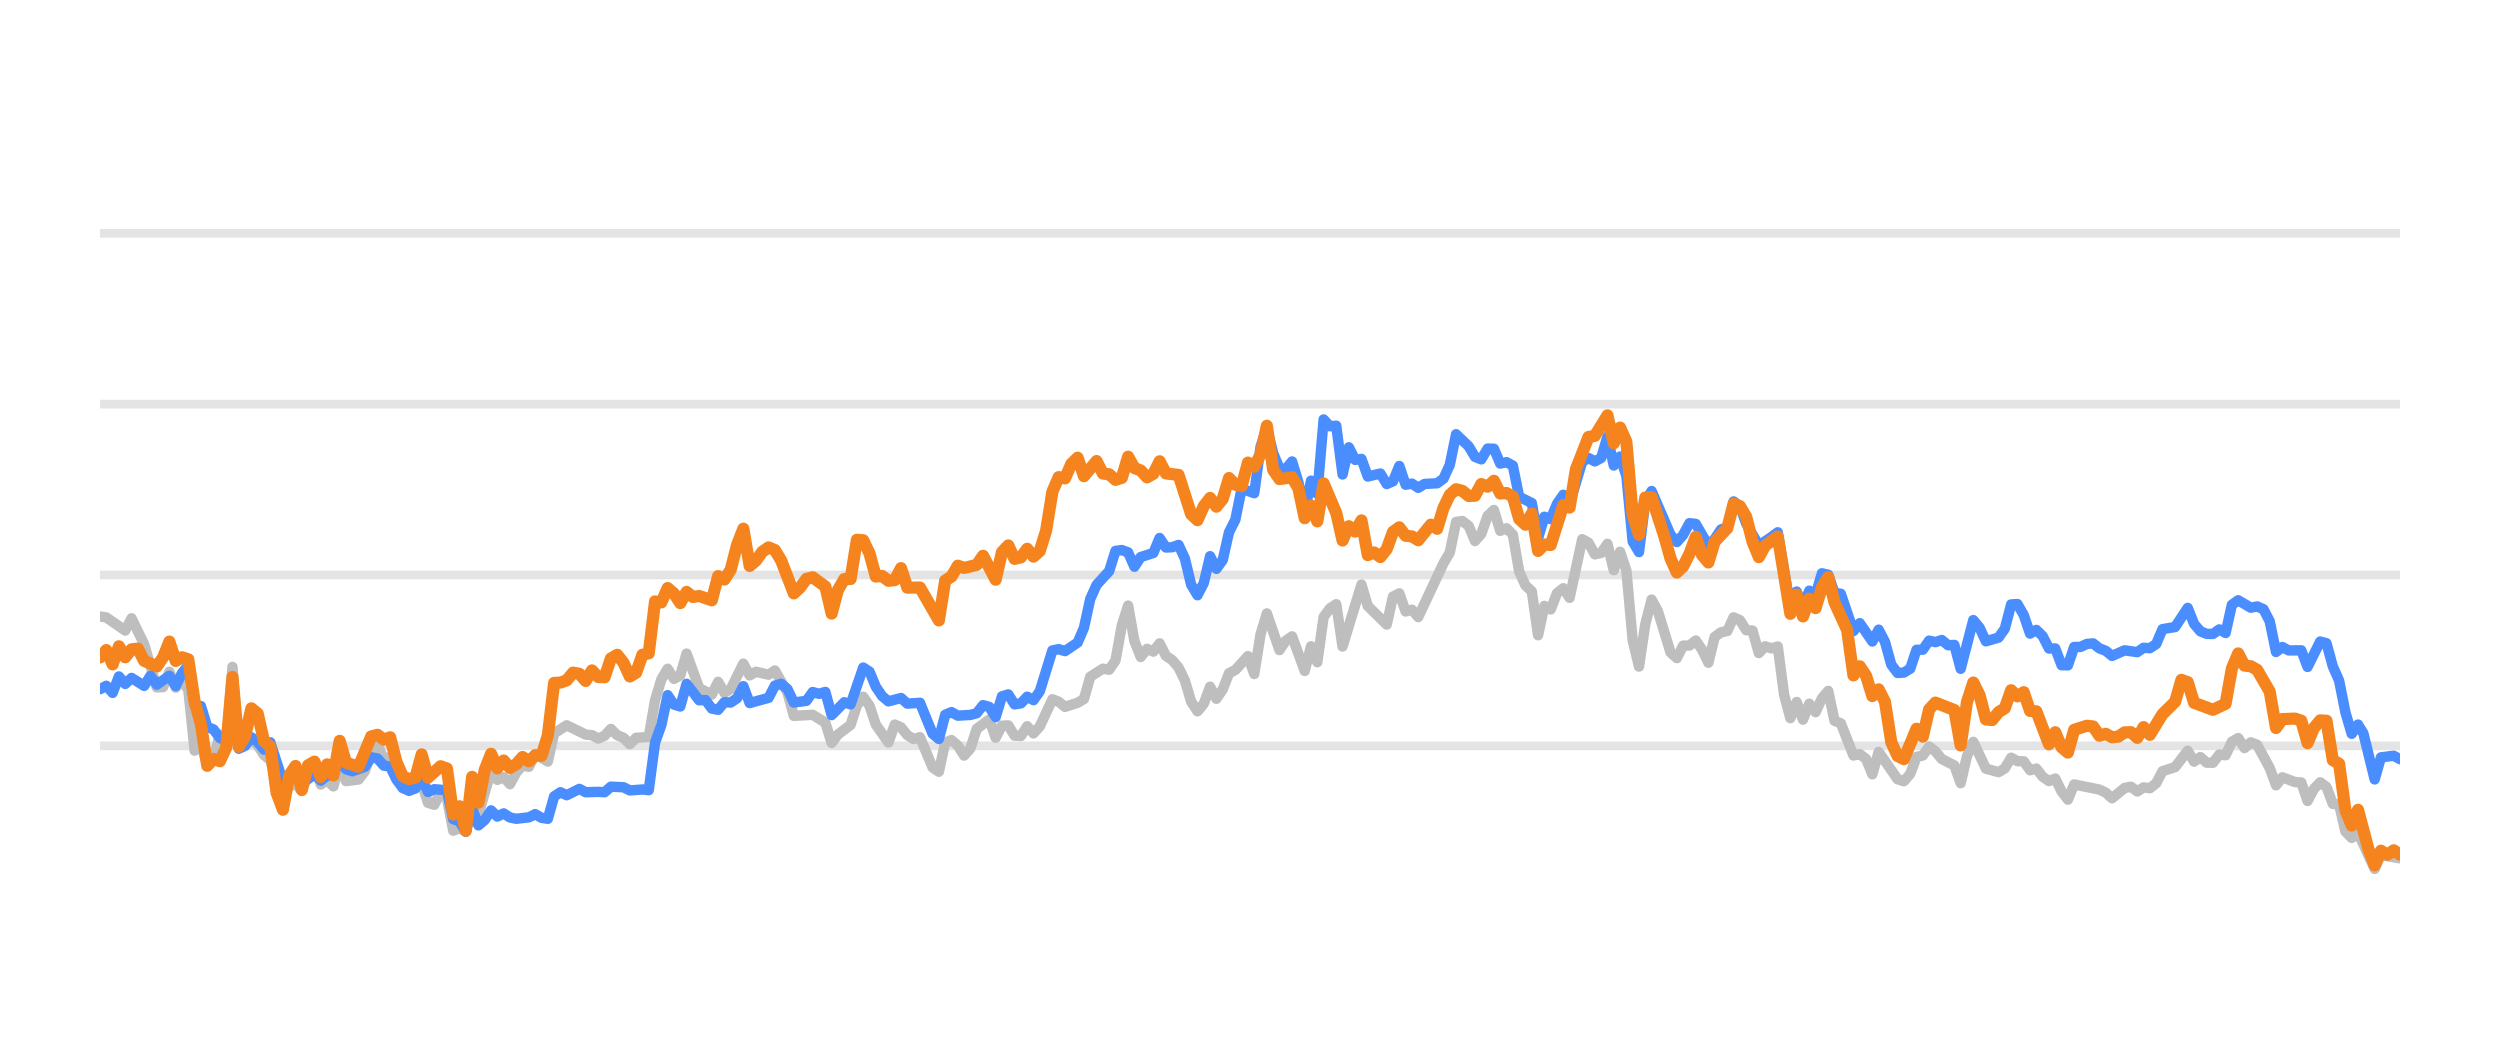
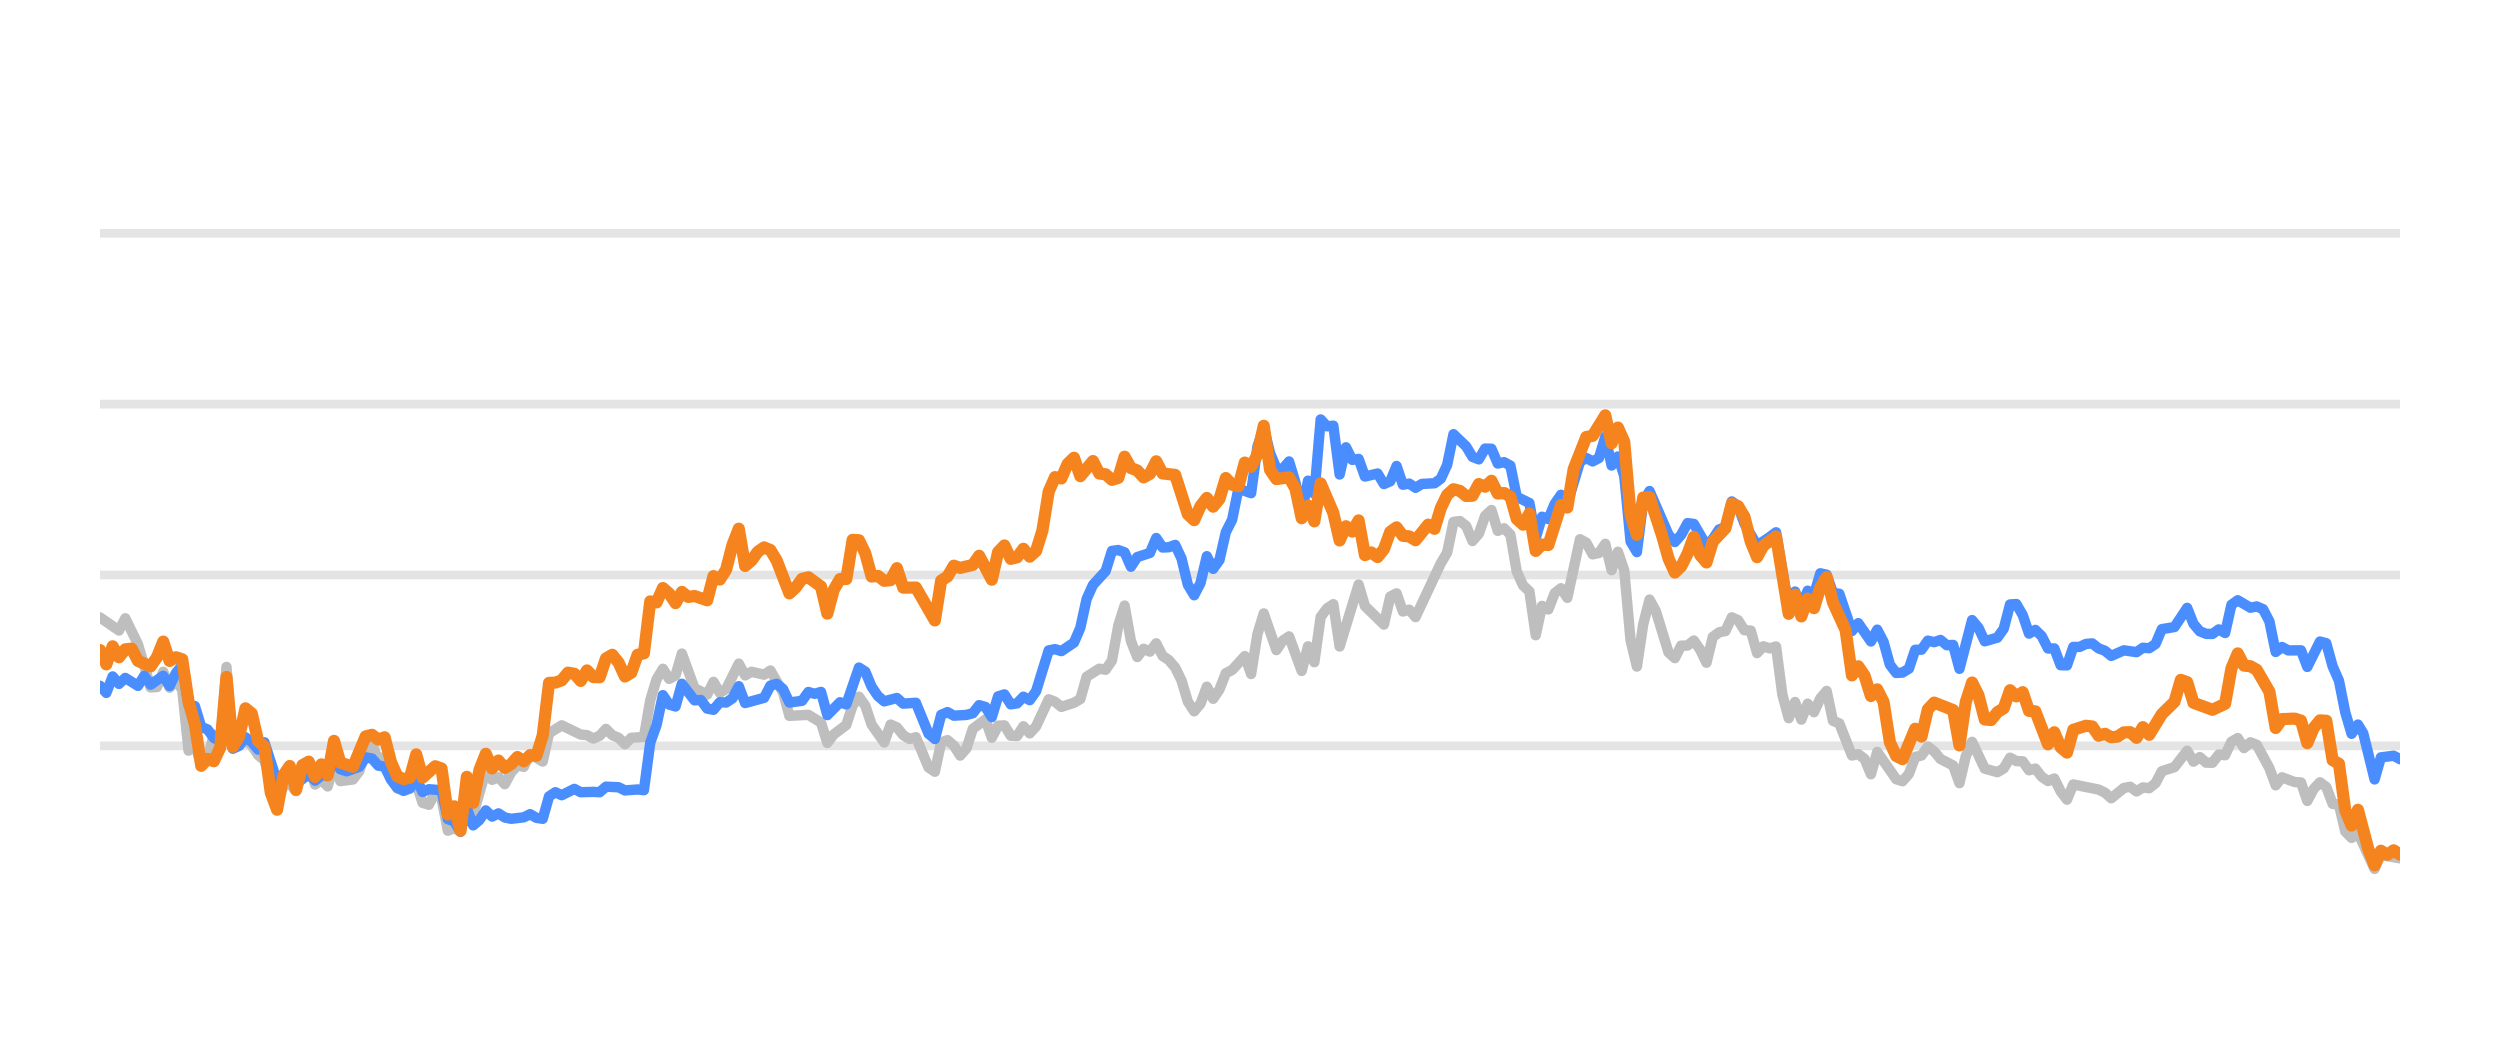
<svg xmlns="http://www.w3.org/2000/svg" width="144pt" height="60pt" viewBox="0 0 144 60" version="1.1">
  <defs>
    <style type="text/css">*{stroke-linejoin: round; stroke-linecap: butt}</style>
  </defs>
  <g id="figure_1">
    <g id="patch_1">
      <path d="M 0 60  L 144 60  L 144 0  L 0 0  L 0 60  z " style="fill: none; opacity: 0" />
    </g>
    <g id="axes_1">
      <g id="patch_2">
        <path d="M 5.76 52.8  L 138.24 52.8  L 138.24 3.6  L 5.76 3.6  L 5.76 52.8  z " style="fill: none" />
      </g>
      <g id="matplotlib.axis_1" />
      <g id="matplotlib.axis_2" />
      <g id="line2d_1">
-         <path d="M 5.76 42.96  L 138.24 42.96  " clip-path="url(#p471d1a35ba)" style="fill: none; stroke: #b2b2b2; stroke-opacity: 0.35; stroke-width: 0.5; stroke-linecap: square" />
+         <path d="M 5.76 42.96  L 138.24 42.96  " clip-path="url(#p4020d78aef)" style="fill: none; stroke: #b2b2b2; stroke-opacity: 0.35; stroke-width: 0.5; stroke-linecap: square" />
      </g>
      <g id="line2d_2">
-         <path d="M 5.76 33.12  L 138.24 33.12  " clip-path="url(#p471d1a35ba)" style="fill: none; stroke: #b2b2b2; stroke-opacity: 0.35; stroke-width: 0.5; stroke-linecap: square" />
+         <path d="M 5.76 33.12  L 138.24 33.12  " clip-path="url(#p4020d78aef)" style="fill: none; stroke: #b2b2b2; stroke-opacity: 0.35; stroke-width: 0.5; stroke-linecap: square" />
      </g>
      <g id="line2d_3">
-         <path d="M 5.76 23.28  L 138.24 23.28  " clip-path="url(#p471d1a35ba)" style="fill: none; stroke: #b2b2b2; stroke-opacity: 0.35; stroke-width: 0.5; stroke-linecap: square" />
+         <path d="M 5.76 23.28  L 138.24 23.28  " clip-path="url(#p4020d78aef)" style="fill: none; stroke: #b2b2b2; stroke-opacity: 0.35; stroke-width: 0.5; stroke-linecap: square" />
      </g>
      <g id="line2d_4">
-         <path d="M 5.76 13.44  L 138.24 13.44  " clip-path="url(#p471d1a35ba)" style="fill: none; stroke: #b2b2b2; stroke-opacity: 0.35; stroke-width: 0.5; stroke-linecap: square" />
+         <path d="M 5.76 13.44  L 138.24 13.44  " clip-path="url(#p4020d78aef)" style="fill: none; stroke: #b2b2b2; stroke-opacity: 0.35; stroke-width: 0.5; stroke-linecap: square" />
      </g>
      <g id="line2d_5">
-         <path d="M 5.76 35.511  L 6.123 35.565  L 7.213 36.318  L 7.577 35.614  L 8.303 37.11  L 9.03 39.595  L 9.393 39.575  L 9.756 38.694  L 10.12 39.609  L 10.483 39.191  L 10.846 39.728  L 11.21 43.236  L 11.573 42.817  L 11.936 44.082  L 12.299 43.698  L 12.663 42.32  L 13.026 42.94  L 13.389 38.414  L 13.753 43.058  L 14.116 42.724  L 14.479 42.581  L 14.843 42.935  L 15.206 43.491  L 15.569 43.791  L 16.296 46.148  L 16.659 45.282  L 17.022 45.135  L 17.386 45.568  L 17.749 44.224  L 18.112 43.929  L 18.476 45.189  L 18.839 44.913  L 19.202 45.297  L 19.566 43.954  L 19.929 44.992  L 20.655 44.898  L 21.019 44.416  L 21.382 43.309  L 21.745 42.871  L 22.109 43.762  L 22.472 43.595  L 22.835 44.761  L 23.199 45.405  L 23.925 45.356  L 24.288 45.105  L 24.652 46.242  L 25.015 46.355  L 25.378 45.636  L 25.742 45.971  L 26.105 47.846  L 26.468 47.713  L 26.832 47.88  L 27.195 46.128  L 27.558 46.916  L 28.285 44.406  L 28.648 44.918  L 29.011 44.766  L 29.375 45.169  L 29.738 44.495  L 30.101 44.087  L 30.465 44.17  L 30.828 43.432  L 31.555 43.865  L 31.918 42.237  L 32.644 41.779  L 33.734 42.311  L 34.098 42.345  L 34.461 42.542  L 34.824 42.379  L 35.188 41.986  L 35.551 42.345  L 35.914 42.498  L 36.277 42.867  L 36.641 42.498  L 37.367 42.448  L 37.731 40.333  L 38.094 39.127  L 38.457 38.522  L 38.821 39.103  L 39.184 38.901  L 39.547 37.646  L 40.274 39.639  L 41 40.008  L 41.364 39.275  L 41.727 39.905  L 42.09 39.688  L 42.817 38.227  L 43.18 38.901  L 43.543 38.694  L 44.27 38.862  L 44.633 38.621  L 45.36 39.89  L 45.723 41.233  L 46.813 41.174  L 47.54 41.622  L 47.903 42.793  L 48.266 42.306  L 48.993 41.755  L 49.356 40.628  L 49.72 40.131  L 50.083 40.648  L 50.446 41.735  L 51.173 42.768  L 51.536 41.735  L 51.899 41.897  L 52.263 42.345  L 52.626 42.566  L 52.989 42.463  L 53.716 44.205  L 54.079 44.451  L 54.443 42.763  L 54.806 42.63  L 55.169 42.945  L 55.532 43.521  L 55.896 43.108  L 56.259 41.981  L 56.986 41.44  L 57.349 42.493  L 57.712 41.799  L 58.076 41.784  L 58.439 42.375  L 58.802 42.394  L 59.166 41.833  L 59.529 42.242  L 59.892 41.843  L 60.619 40.279  L 60.982 40.421  L 61.345 40.716  L 62.072 40.48  L 62.435 40.264  L 62.799 38.98  L 63.525 38.517  L 63.888 38.576  L 64.252 38.045  L 64.615 36.033  L 64.978 34.881  L 65.342 36.923  L 65.705 37.843  L 66.068 37.371  L 66.432 37.533  L 66.795 37.056  L 67.158 37.779  L 67.521 38.02  L 67.885 38.453  L 68.248 39.196  L 68.611 40.416  L 68.975 40.972  L 69.338 40.534  L 69.701 39.555  L 70.065 40.249  L 70.428 39.713  L 70.791 38.778  L 71.155 38.591  L 71.881 37.794  L 72.244 38.822  L 72.608 36.534  L 72.971 35.334  L 73.698 37.445  L 74.061 36.903  L 74.424 36.657  L 75.151 38.645  L 75.514 37.228  L 75.877 38.143  L 76.241 35.536  L 76.604 35.044  L 76.967 34.803  L 77.331 37.238  L 78.421 33.671  L 78.784 34.906  L 79.874 35.974  L 80.237 34.365  L 80.6 34.178  L 80.964 35.221  L 81.327 35.118  L 81.69 35.546  L 83.144 32.441  L 83.507 31.831  L 83.87 30.065  L 84.233 30.011  L 84.597 30.291  L 84.96 31.162  L 85.323 30.749  L 85.687 29.715  L 86.05 29.376  L 86.413 30.576  L 86.777 30.429  L 87.14 30.793  L 87.503 32.918  L 87.866 33.72  L 88.23 34.06  L 88.593 36.589  L 88.956 34.901  L 89.32 35.103  L 89.683 34.168  L 90.046 33.883  L 90.41 34.434  L 91.136 31.059  L 91.499 31.26  L 91.863 31.929  L 92.226 31.851  L 92.589 31.324  L 92.953 32.844  L 93.316 31.782  L 93.679 32.859  L 94.043 36.884  L 94.406 38.394  L 94.769 35.954  L 95.133 34.537  L 95.496 35.206  L 96.222 37.578  L 96.586 37.907  L 96.949 37.189  L 97.312 37.184  L 97.676 36.894  L 98.039 37.42  L 98.402 38.173  L 98.766 36.687  L 99.129 36.421  L 99.492 36.348  L 99.855 35.56  L 100.219 35.723  L 100.582 36.298  L 100.945 36.323  L 101.309 37.617  L 101.672 37.228  L 102.035 37.346  L 102.399 37.238  L 102.762 40.008  L 103.125 41.366  L 103.488 40.436  L 103.852 41.45  L 104.215 40.534  L 104.578 41.022  L 104.942 40.224  L 105.305 39.796  L 105.668 41.518  L 106.032 41.666  L 106.758 43.516  L 107.121 43.437  L 107.485 43.713  L 107.848 44.598  L 108.211 43.309  L 109.301 44.884  L 109.665 44.997  L 110.028 44.579  L 110.391 43.6  L 110.755 43.516  L 111.118 43.004  L 111.481 43.28  L 111.844 43.718  L 112.571 44.092  L 112.934 45.11  L 113.298 43.555  L 113.661 42.729  L 114.388 44.274  L 115.114 44.475  L 115.477 44.259  L 115.841 43.644  L 116.204 43.841  L 116.567 43.851  L 116.931 44.367  L 117.294 44.269  L 117.657 44.741  L 118.021 44.987  L 118.384 44.844  L 118.747 45.587  L 119.11 46.06  L 119.474 45.184  L 120.927 45.479  L 121.29 45.656  L 121.654 45.981  L 122.38 45.386  L 122.744 45.317  L 123.107 45.587  L 123.47 45.356  L 123.833 45.4  L 124.197 45.115  L 124.56 44.421  L 125.287 44.185  L 126.013 43.24  L 126.377 43.87  L 126.74 43.609  L 127.103 43.929  L 127.466 43.934  L 127.83 43.462  L 128.193 43.501  L 128.556 42.724  L 128.92 42.512  L 129.283 43.088  L 129.646 42.758  L 130.01 42.901  L 130.736 44.239  L 131.099 45.233  L 131.463 44.775  L 132.189 45.046  L 132.553 45.071  L 132.916 46.133  L 133.279 45.445  L 133.643 45.061  L 134.006 45.331  L 134.369 46.301  L 134.733 46.345  L 135.096 47.895  L 135.459 48.264  L 135.822 47.964  L 136.781 50.05  L 137.143 49.248  L 138.24 49.44  L 138.24 49.44  " clip-path="url(#p471d1a35ba)" style="fill: none; stroke: #bebebe; stroke-width: 0.6; stroke-linecap: round" />
+         <path d="M 5.76 35.565  L 6.853 36.318  L 7.217 35.614  L 7.946 37.11  L 8.674 39.595  L 9.039 39.575  L 9.403 38.694  L 9.767 39.609  L 10.132 39.191  L 10.496 39.728  L 10.86 43.236  L 11.225 42.817  L 11.589 44.082  L 11.953 43.698  L 12.317 42.32  L 12.682 42.94  L 13.046 38.414  L 13.41 43.058  L 13.775 42.724  L 14.139 42.581  L 14.503 42.935  L 14.868 43.491  L 15.232 43.791  L 15.96 46.148  L 16.325 45.282  L 16.689 45.135  L 17.053 45.568  L 17.418 44.224  L 17.782 43.929  L 18.146 45.189  L 18.511 44.913  L 18.875 45.297  L 19.239 43.954  L 19.603 44.992  L 20.332 44.898  L 20.696 44.416  L 21.061 43.309  L 21.425 42.871  L 21.789 43.762  L 22.154 43.595  L 22.518 44.761  L 22.882 45.405  L 23.611 45.356  L 23.975 45.105  L 24.339 46.242  L 24.704 46.355  L 25.068 45.636  L 25.432 45.971  L 25.797 47.846  L 26.161 47.713  L 26.525 47.88  L 26.89 46.128  L 27.254 46.916  L 27.982 44.406  L 28.347 44.918  L 28.711 44.766  L 29.075 45.169  L 29.44 44.495  L 29.804 44.087  L 30.168 44.17  L 30.533 43.432  L 31.261 43.865  L 31.625 42.237  L 32.354 41.779  L 33.447 42.311  L 33.811 42.345  L 34.176 42.542  L 34.54 42.379  L 34.904 41.986  L 35.268 42.345  L 35.633 42.498  L 35.997 42.867  L 36.361 42.498  L 37.09 42.448  L 37.454 40.333  L 37.819 39.127  L 38.183 38.522  L 38.547 39.103  L 38.911 38.901  L 39.276 37.646  L 40.004 39.639  L 40.733 40.008  L 41.097 39.275  L 41.462 39.905  L 41.826 39.688  L 42.554 38.227  L 42.919 38.901  L 43.283 38.694  L 44.012 38.862  L 44.376 38.621  L 45.105 39.89  L 45.469 41.233  L 46.562 41.174  L 47.29 41.622  L 47.655 42.793  L 48.019 42.306  L 48.748 41.755  L 49.112 40.628  L 49.476 40.131  L 49.841 40.648  L 50.205 41.735  L 50.933 42.768  L 51.298 41.735  L 51.662 41.897  L 52.026 42.345  L 52.391 42.566  L 52.755 42.463  L 53.484 44.205  L 53.848 44.451  L 54.212 42.763  L 54.576 42.63  L 54.941 42.945  L 55.305 43.521  L 55.669 43.108  L 56.034 41.981  L 56.762 41.44  L 57.127 42.493  L 57.491 41.799  L 57.855 41.784  L 58.219 42.375  L 58.584 42.394  L 58.948 41.833  L 59.312 42.242  L 59.677 41.843  L 60.405 40.279  L 60.77 40.421  L 61.134 40.716  L 61.862 40.48  L 62.227 40.264  L 62.591 38.98  L 63.32 38.517  L 63.684 38.576  L 64.048 38.045  L 64.413 36.033  L 64.777 34.881  L 65.141 36.923  L 65.506 37.843  L 65.87 37.371  L 66.234 37.533  L 66.598 37.056  L 66.963 37.779  L 67.327 38.02  L 67.691 38.453  L 68.056 39.196  L 68.42 40.416  L 68.784 40.972  L 69.149 40.534  L 69.513 39.555  L 69.877 40.249  L 70.241 39.713  L 70.606 38.778  L 70.97 38.591  L 71.699 37.794  L 72.063 38.822  L 72.427 36.534  L 72.792 35.334  L 73.52 37.445  L 73.884 36.903  L 74.249 36.657  L 74.977 38.645  L 75.342 37.228  L 75.706 38.143  L 76.07 35.536  L 76.435 35.044  L 76.799 34.803  L 77.163 37.238  L 78.256 33.671  L 78.62 34.906  L 79.713 35.974  L 80.078 34.365  L 80.442 34.178  L 80.806 35.221  L 81.17 35.118  L 81.535 35.546  L 82.992 32.441  L 83.356 31.831  L 83.721 30.065  L 84.085 30.011  L 84.449 30.291  L 84.814 31.162  L 85.178 30.749  L 85.542 29.715  L 85.906 29.376  L 86.271 30.576  L 86.635 30.429  L 86.999 30.793  L 87.364 32.918  L 87.728 33.72  L 88.092 34.06  L 88.457 36.589  L 88.821 34.901  L 89.185 35.103  L 89.549 34.168  L 89.914 33.883  L 90.278 34.434  L 91.007 31.059  L 91.371 31.26  L 91.735 31.929  L 92.1 31.851  L 92.464 31.324  L 92.828 32.844  L 93.192 31.782  L 93.557 32.859  L 93.921 36.884  L 94.285 38.394  L 94.65 35.954  L 95.014 34.537  L 95.378 35.206  L 96.107 37.578  L 96.471 37.907  L 96.835 37.189  L 97.2 37.184  L 97.564 36.894  L 97.928 37.42  L 98.293 38.173  L 98.657 36.687  L 99.021 36.421  L 99.386 36.348  L 99.75 35.56  L 100.114 35.723  L 100.478 36.298  L 100.843 36.323  L 101.207 37.617  L 101.571 37.228  L 101.936 37.346  L 102.3 37.238  L 102.664 40.008  L 103.029 41.366  L 103.393 40.436  L 103.757 41.45  L 104.122 40.534  L 104.486 41.022  L 104.85 40.224  L 105.214 39.796  L 105.579 41.518  L 105.943 41.666  L 106.672 43.516  L 107.036 43.437  L 107.4 43.713  L 107.765 44.598  L 108.129 43.309  L 109.222 44.884  L 109.586 44.997  L 109.95 44.579  L 110.315 43.6  L 110.679 43.516  L 111.043 43.004  L 111.408 43.28  L 111.772 43.718  L 112.5 44.092  L 112.865 45.11  L 113.229 43.555  L 113.593 42.729  L 114.322 44.274  L 115.051 44.475  L 115.415 44.259  L 115.779 43.644  L 116.143 43.841  L 116.508 43.851  L 116.872 44.367  L 117.236 44.269  L 117.601 44.741  L 117.965 44.987  L 118.329 44.844  L 118.694 45.587  L 119.058 46.06  L 119.422 45.184  L 120.879 45.479  L 121.244 45.656  L 121.608 45.981  L 122.337 45.386  L 122.701 45.317  L 123.065 45.587  L 123.43 45.356  L 123.794 45.4  L 124.158 45.115  L 124.522 44.421  L 125.251 44.185  L 125.98 43.24  L 126.344 43.87  L 126.708 43.609  L 127.073 43.929  L 127.437 43.934  L 127.801 43.462  L 128.165 43.501  L 128.53 42.724  L 128.894 42.512  L 129.258 43.088  L 129.623 42.758  L 129.987 42.901  L 130.716 44.239  L 131.08 45.233  L 131.444 44.775  L 132.173 45.046  L 132.537 45.071  L 132.901 46.133  L 133.266 45.445  L 133.63 45.061  L 133.994 45.331  L 134.359 46.301  L 134.723 46.345  L 135.087 47.895  L 135.451 48.264  L 135.816 47.964  L 136.777 50.05  L 137.14 49.248  L 138.24 49.44  L 138.24 49.44  " clip-path="url(#p4020d78aef)" style="fill: none; stroke: #bebebe; stroke-width: 0.6; stroke-linecap: round" />
      </g>
      <g id="line2d_6">
-         <path d="M 5.76 39.698  L 6.123 39.501  L 6.487 39.91  L 6.85 38.965  L 7.213 39.393  L 7.577 39.049  L 8.303 39.506  L 8.666 38.926  L 9.03 39.437  L 9.756 38.926  L 10.12 39.516  L 10.483 38.768  L 10.846 38.32  L 11.21 40.613  L 11.573 40.672  L 11.936 41.868  L 12.299 42.015  L 12.663 42.507  L 13.026 42.67  L 13.389 40.515  L 13.753 43.127  L 14.116 42.96  L 14.479 42.468  L 14.843 42.744  L 15.206 43.176  L 15.569 42.758  L 16.296 45.026  L 16.659 44.731  L 17.022 44.805  L 17.386 45.144  L 18.112 44.598  L 18.476 44.967  L 18.839 44.672  L 19.202 44.648  L 19.566 43.742  L 19.929 44.308  L 20.292 44.426  L 21.019 44.165  L 21.382 43.624  L 21.745 43.688  L 22.109 44.101  L 22.472 44.151  L 22.835 44.903  L 23.199 45.381  L 23.562 45.553  L 23.925 45.415  L 24.288 44.83  L 24.652 45.617  L 25.015 45.459  L 25.742 45.518  L 26.105 47.181  L 26.468 47.314  L 26.832 47.91  L 27.195 46.561  L 27.558 47.541  L 27.921 47.231  L 28.285 46.68  L 28.648 47.034  L 29.011 46.852  L 29.375 47.088  L 29.738 47.162  L 30.465 47.078  L 30.828 46.896  L 31.191 47.108  L 31.555 47.162  L 31.918 45.873  L 32.281 45.632  L 32.644 45.804  L 33.371 45.44  L 33.734 45.632  L 34.461 45.612  L 34.824 45.632  L 35.188 45.312  L 35.914 45.346  L 36.277 45.528  L 37.004 45.474  L 37.367 45.513  L 37.731 42.778  L 38.094 41.76  L 38.457 40.042  L 38.821 40.584  L 39.184 40.692  L 39.547 39.388  L 40.274 40.338  L 40.637 40.323  L 41 40.815  L 41.364 40.884  L 41.727 40.446  L 42.09 40.466  L 42.454 40.22  L 42.817 39.526  L 43.18 40.495  L 44.27 40.195  L 44.633 39.491  L 44.997 39.388  L 45.36 39.693  L 45.723 40.466  L 46.45 40.367  L 46.813 39.86  L 47.177 39.964  L 47.54 39.855  L 47.903 41.189  L 48.63 40.451  L 48.993 40.574  L 49.72 38.453  L 50.083 38.685  L 50.446 39.555  L 50.81 40.092  L 51.173 40.397  L 51.899 40.205  L 52.263 40.53  L 52.989 40.48  L 53.716 42.261  L 54.079 42.566  L 54.443 41.174  L 54.806 41.017  L 55.169 41.223  L 55.896 41.179  L 56.259 41.081  L 56.622 40.618  L 56.986 40.721  L 57.349 41.307  L 57.712 40.111  L 58.076 39.998  L 58.439 40.569  L 58.802 40.515  L 59.166 40.131  L 59.529 40.328  L 59.892 39.816  L 60.619 37.464  L 60.982 37.391  L 61.345 37.504  L 62.072 37.012  L 62.435 36.161  L 62.799 34.498  L 63.162 33.691  L 63.888 32.894  L 64.252 31.733  L 64.615 31.683  L 64.978 31.816  L 65.342 32.643  L 65.705 32.087  L 66.432 31.851  L 66.795 30.99  L 67.158 31.536  L 67.521 31.521  L 67.885 31.388  L 68.248 32.17  L 68.611 33.681  L 68.975 34.286  L 69.338 33.582  L 69.701 32.038  L 70.065 32.766  L 70.428 32.259  L 70.791 30.655  L 71.155 29.937  L 71.518 28.146  L 72.244 28.407  L 72.608 25.735  L 72.971 24.623  L 73.334 26.104  L 73.698 26.98  L 74.061 27.009  L 74.424 26.581  L 74.788 27.782  L 75.151 29.499  L 75.514 27.688  L 75.877 28.441  L 76.241 24.161  L 76.604 24.554  L 76.967 24.52  L 77.331 27.329  L 77.694 25.765  L 78.057 26.488  L 78.421 26.434  L 78.784 27.447  L 79.51 27.275  L 79.874 27.88  L 80.237 27.723  L 80.6 26.842  L 80.964 27.92  L 81.327 27.856  L 81.69 28.097  L 82.054 27.875  L 82.78 27.836  L 83.144 27.57  L 83.507 26.778  L 83.87 25.012  L 84.597 25.71  L 84.96 26.316  L 85.323 26.458  L 85.687 25.838  L 86.05 25.848  L 86.413 26.699  L 86.777 26.621  L 87.14 26.822  L 87.503 28.613  L 88.23 28.972  L 88.593 30.995  L 88.956 29.765  L 89.32 29.897  L 89.683 29.022  L 90.046 28.5  L 90.41 29.007  L 91.136 26.601  L 91.499 26.38  L 91.863 26.576  L 92.226 26.38  L 92.589 25.15  L 92.953 26.813  L 93.316 26.296  L 93.679 27.418  L 94.043 31.191  L 94.406 31.801  L 94.769 28.899  L 95.133 28.284  L 96.222 30.803  L 96.586 31.221  L 96.949 30.808  L 97.312 30.134  L 97.676 30.178  L 98.402 31.428  L 98.766 31.044  L 99.129 30.498  L 99.492 30.365  L 99.855 28.884  L 100.219 29.154  L 100.582 30.153  L 101.309 31.423  L 102.035 30.931  L 102.399 30.66  L 103.125 34.999  L 103.488 34.074  L 103.852 34.916  L 104.215 34.025  L 104.578 34.261  L 104.942 33.022  L 105.305 33.105  L 105.668 34.153  L 106.032 34.202  L 106.758 36.348  L 107.121 35.895  L 107.848 36.948  L 108.211 36.269  L 108.575 36.972  L 108.938 38.286  L 109.301 38.763  L 109.665 38.739  L 110.028 38.517  L 110.391 37.43  L 110.755 37.42  L 111.118 36.903  L 111.481 36.987  L 111.844 36.864  L 112.208 37.164  L 112.571 37.149  L 112.934 38.522  L 113.661 35.718  L 114.024 36.156  L 114.388 36.938  L 115.114 36.726  L 115.477 36.215  L 115.841 34.817  L 116.204 34.793  L 116.567 35.427  L 116.931 36.495  L 117.294 36.284  L 117.657 36.638  L 118.021 37.351  L 118.384 37.351  L 118.747 38.316  L 119.11 38.325  L 119.474 37.263  L 119.837 37.263  L 120.2 37.09  L 120.564 37.061  L 120.927 37.346  L 121.29 37.484  L 121.654 37.779  L 122.38 37.459  L 123.107 37.563  L 123.47 37.312  L 123.833 37.336  L 124.197 37.095  L 124.56 36.239  L 125.287 36.116  L 126.013 35.014  L 126.377 35.934  L 126.74 36.362  L 127.103 36.51  L 127.466 36.515  L 127.83 36.254  L 128.193 36.461  L 128.556 34.837  L 128.92 34.576  L 129.646 35.004  L 130.01 34.931  L 130.373 35.088  L 130.736 35.787  L 131.099 37.553  L 131.463 37.268  L 131.826 37.464  L 132.553 37.459  L 132.916 38.414  L 133.643 36.953  L 134.006 37.051  L 134.369 38.379  L 134.733 39.206  L 135.096 41.031  L 135.459 42.266  L 135.822 41.735  L 136.129 42.237  L 136.781 44.894  L 137.143 43.624  L 137.875 43.531  L 138.24 43.728  L 138.24 43.728  " clip-path="url(#p471d1a35ba)" style="fill: none; stroke: #4a8dff; stroke-width: 0.6; stroke-linecap: round" />
+         <path d="M 5.76 39.501  L 6.124 39.91  L 6.489 38.965  L 6.853 39.393  L 7.217 39.049  L 7.946 39.506  L 8.31 38.926  L 8.674 39.437  L 9.403 38.926  L 9.767 39.516  L 10.132 38.768  L 10.496 38.32  L 10.86 40.613  L 11.225 40.672  L 11.589 41.868  L 11.953 42.015  L 12.317 42.507  L 12.682 42.67  L 13.046 40.515  L 13.41 43.127  L 13.775 42.96  L 14.139 42.468  L 14.503 42.744  L 14.868 43.176  L 15.232 42.758  L 15.96 45.026  L 16.325 44.731  L 16.689 44.805  L 17.053 45.144  L 17.782 44.598  L 18.146 44.967  L 18.511 44.672  L 18.875 44.648  L 19.239 43.742  L 19.603 44.308  L 19.968 44.426  L 20.696 44.165  L 21.061 43.624  L 21.425 43.688  L 21.789 44.101  L 22.154 44.151  L 22.518 44.903  L 22.882 45.381  L 23.246 45.553  L 23.611 45.415  L 23.975 44.83  L 24.339 45.617  L 24.704 45.459  L 25.432 45.518  L 25.797 47.181  L 26.161 47.314  L 26.525 47.91  L 26.89 46.561  L 27.254 47.541  L 27.618 47.231  L 27.982 46.68  L 28.347 47.034  L 28.711 46.852  L 29.075 47.088  L 29.44 47.162  L 30.168 47.078  L 30.533 46.896  L 30.897 47.108  L 31.261 47.162  L 31.625 45.873  L 31.99 45.632  L 32.354 45.804  L 33.083 45.44  L 33.447 45.632  L 34.176 45.612  L 34.54 45.632  L 34.904 45.312  L 35.633 45.346  L 35.997 45.528  L 36.726 45.474  L 37.09 45.513  L 37.454 42.778  L 37.819 41.76  L 38.183 40.042  L 38.547 40.584  L 38.911 40.692  L 39.276 39.388  L 40.004 40.338  L 40.369 40.323  L 40.733 40.815  L 41.097 40.884  L 41.462 40.446  L 41.826 40.466  L 42.19 40.22  L 42.554 39.526  L 42.919 40.495  L 44.012 40.195  L 44.376 39.491  L 44.74 39.388  L 45.105 39.693  L 45.469 40.466  L 46.198 40.367  L 46.562 39.86  L 46.926 39.964  L 47.29 39.855  L 47.655 41.189  L 48.383 40.451  L 48.748 40.574  L 49.476 38.453  L 49.841 38.685  L 50.205 39.555  L 50.569 40.092  L 50.933 40.397  L 51.662 40.205  L 52.026 40.53  L 52.755 40.48  L 53.484 42.261  L 53.848 42.566  L 54.212 41.174  L 54.576 41.017  L 54.941 41.223  L 55.669 41.179  L 56.034 41.081  L 56.398 40.618  L 56.762 40.721  L 57.127 41.307  L 57.491 40.111  L 57.855 39.998  L 58.219 40.569  L 58.584 40.515  L 58.948 40.131  L 59.312 40.328  L 59.677 39.816  L 60.405 37.464  L 60.77 37.391  L 61.134 37.504  L 61.862 37.012  L 62.227 36.161  L 62.591 34.498  L 62.955 33.691  L 63.684 32.894  L 64.048 31.733  L 64.413 31.683  L 64.777 31.816  L 65.141 32.643  L 65.506 32.087  L 66.234 31.851  L 66.598 30.99  L 66.963 31.536  L 67.327 31.521  L 67.691 31.388  L 68.056 32.17  L 68.42 33.681  L 68.784 34.286  L 69.149 33.582  L 69.513 32.038  L 69.877 32.766  L 70.241 32.259  L 70.606 30.655  L 70.97 29.937  L 71.334 28.146  L 72.063 28.407  L 72.427 25.735  L 72.792 24.623  L 73.156 26.104  L 73.52 26.98  L 73.884 27.009  L 74.249 26.581  L 74.613 27.782  L 74.977 29.499  L 75.342 27.688  L 75.706 28.441  L 76.07 24.161  L 76.435 24.554  L 76.799 24.52  L 77.163 27.329  L 77.527 25.765  L 77.892 26.488  L 78.256 26.434  L 78.62 27.447  L 79.349 27.275  L 79.713 27.88  L 80.078 27.723  L 80.442 26.842  L 80.806 27.92  L 81.17 27.856  L 81.535 28.097  L 81.899 27.875  L 82.628 27.836  L 82.992 27.57  L 83.356 26.778  L 83.721 25.012  L 84.449 25.71  L 84.814 26.316  L 85.178 26.458  L 85.542 25.838  L 85.906 25.848  L 86.271 26.699  L 86.635 26.621  L 86.999 26.822  L 87.364 28.613  L 88.092 28.972  L 88.457 30.995  L 88.821 29.765  L 89.185 29.897  L 89.549 29.022  L 89.914 28.5  L 90.278 29.007  L 91.007 26.601  L 91.371 26.38  L 91.735 26.576  L 92.1 26.38  L 92.464 25.15  L 92.828 26.813  L 93.192 26.296  L 93.557 27.418  L 93.921 31.191  L 94.285 31.801  L 94.65 28.899  L 95.014 28.284  L 96.107 30.803  L 96.471 31.221  L 96.835 30.808  L 97.2 30.134  L 97.564 30.178  L 98.293 31.428  L 98.657 31.044  L 99.021 30.498  L 99.386 30.365  L 99.75 28.884  L 100.114 29.154  L 100.478 30.153  L 101.207 31.423  L 101.936 30.931  L 102.3 30.66  L 103.029 34.999  L 103.393 34.074  L 103.757 34.916  L 104.122 34.025  L 104.486 34.261  L 104.85 33.022  L 105.214 33.105  L 105.579 34.153  L 105.943 34.202  L 106.672 36.348  L 107.036 35.895  L 107.765 36.948  L 108.129 36.269  L 108.493 36.972  L 108.857 38.286  L 109.222 38.763  L 109.586 38.739  L 109.95 38.517  L 110.315 37.43  L 110.679 37.42  L 111.043 36.903  L 111.408 36.987  L 111.772 36.864  L 112.136 37.164  L 112.5 37.149  L 112.865 38.522  L 113.593 35.718  L 113.958 36.156  L 114.322 36.938  L 115.051 36.726  L 115.415 36.215  L 115.779 34.817  L 116.143 34.793  L 116.508 35.427  L 116.872 36.495  L 117.236 36.284  L 117.601 36.638  L 117.965 37.351  L 118.329 37.351  L 118.694 38.316  L 119.058 38.325  L 119.422 37.263  L 119.786 37.263  L 120.151 37.09  L 120.515 37.061  L 120.879 37.346  L 121.244 37.484  L 121.608 37.779  L 122.337 37.459  L 123.065 37.563  L 123.43 37.312  L 123.794 37.336  L 124.158 37.095  L 124.522 36.239  L 125.251 36.116  L 125.98 35.014  L 126.344 35.934  L 126.708 36.362  L 127.073 36.51  L 127.437 36.515  L 127.801 36.254  L 128.165 36.461  L 128.53 34.837  L 128.894 34.576  L 129.623 35.004  L 129.987 34.931  L 130.351 35.088  L 130.716 35.787  L 131.08 37.553  L 131.444 37.268  L 131.808 37.464  L 132.537 37.459  L 132.901 38.414  L 133.63 36.953  L 133.994 37.051  L 134.359 38.379  L 134.723 39.206  L 135.087 41.031  L 135.451 42.266  L 135.816 41.735  L 136.123 42.237  L 136.777 44.894  L 137.14 43.624  L 137.874 43.531  L 138.24 43.728  L 138.24 43.728  " clip-path="url(#p4020d78aef)" style="fill: none; stroke: #4a8dff; stroke-width: 0.6; stroke-linecap: round" />
      </g>
      <g id="line2d_7">
-         <path d="M 5.76 37.868  L 6.123 37.445  L 6.487 38.266  L 6.85 37.228  L 7.213 37.858  L 7.577 37.4  L 7.94 37.361  L 8.303 38.065  L 9.03 38.384  L 9.393 37.863  L 9.756 36.958  L 10.12 38.07  L 10.483 37.858  L 10.846 37.976  L 11.21 40.411  L 11.573 41.715  L 11.936 44.111  L 12.299 43.713  L 12.663 43.846  L 13.026 43.073  L 13.389 38.994  L 13.753 43.014  L 14.116 42.429  L 14.479 40.8  L 14.843 41.1  L 15.206 42.694  L 15.569 43.004  L 15.932 45.666  L 16.296 46.64  L 16.659 44.657  L 17.022 44.121  L 17.386 45.494  L 17.749 44.077  L 18.112 43.87  L 18.476 44.751  L 18.839 44.028  L 19.202 44.667  L 19.566 42.675  L 19.929 43.929  L 20.655 44.165  L 21.382 42.419  L 21.745 42.325  L 22.109 42.601  L 22.472 42.468  L 22.835 43.885  L 23.199 44.716  L 23.562 44.874  L 23.925 44.795  L 24.288 43.452  L 24.652 44.79  L 25.378 44.136  L 25.742 44.264  L 26.105 46.921  L 26.468 46.443  L 26.832 47.85  L 27.195 44.746  L 27.558 46.237  L 27.921 44.343  L 28.285 43.418  L 28.648 44.259  L 29.011 43.806  L 29.375 44.234  L 29.738 44.013  L 30.101 43.605  L 30.465 43.851  L 30.828 43.506  L 31.191 43.531  L 31.555 42.36  L 31.918 39.334  L 32.281 39.319  L 32.644 39.186  L 33.008 38.744  L 33.371 38.808  L 33.734 39.221  L 34.098 38.616  L 34.461 38.999  L 34.824 39.009  L 35.188 37.927  L 35.551 37.715  L 35.914 38.173  L 36.277 38.965  L 36.641 38.748  L 37.004 37.715  L 37.367 37.632  L 37.731 34.64  L 38.094 34.699  L 38.457 33.873  L 38.821 34.188  L 39.184 34.739  L 39.547 34.094  L 39.91 34.384  L 40.274 34.33  L 41 34.576  L 41.364 33.184  L 41.727 33.381  L 42.09 32.81  L 42.454 31.388  L 42.817 30.453  L 43.18 32.598  L 43.543 32.293  L 43.907 31.782  L 44.27 31.531  L 44.633 31.683  L 44.997 32.289  L 45.723 34.178  L 46.087 33.843  L 46.45 33.341  L 46.813 33.253  L 47.54 33.784  L 47.903 35.344  L 48.266 33.981  L 48.63 33.356  L 48.993 33.351  L 49.356 31.093  L 49.72 31.118  L 50.083 31.875  L 50.446 33.209  L 50.81 33.174  L 51.173 33.455  L 51.536 33.415  L 51.899 32.726  L 52.263 33.848  L 52.989 33.843  L 54.079 35.737  L 54.443 33.44  L 54.806 33.209  L 55.169 32.584  L 55.532 32.712  L 56.259 32.539  L 56.622 32.013  L 57.349 33.391  L 57.712 31.801  L 58.076 31.418  L 58.439 32.19  L 58.802 32.102  L 59.166 31.61  L 59.529 32.062  L 59.892 31.737  L 60.255 30.567  L 60.619 28.318  L 60.982 27.482  L 61.345 27.555  L 61.709 26.719  L 62.072 26.365  L 62.435 27.428  L 63.162 26.557  L 63.525 27.275  L 63.888 27.319  L 64.252 27.639  L 64.615 27.526  L 64.978 26.306  L 65.342 26.96  L 65.705 27.098  L 66.068 27.496  L 66.432 27.29  L 66.795 26.571  L 67.158 27.27  L 67.885 27.354  L 68.611 29.622  L 68.975 29.961  L 69.338 29.15  L 69.701 28.682  L 70.065 29.184  L 70.428 28.741  L 70.791 27.536  L 71.155 27.92  L 71.518 28.008  L 71.881 26.645  L 72.244 26.886  L 72.608 26.183  L 72.971 24.525  L 73.334 27.068  L 73.698 27.595  L 74.424 27.496  L 74.788 28.131  L 75.151 29.848  L 75.514 29.12  L 75.877 30.03  L 76.241 27.846  L 76.967 29.543  L 77.331 31.132  L 77.694 30.311  L 78.057 30.621  L 78.421 29.976  L 78.784 31.974  L 79.147 31.821  L 79.51 32.087  L 79.874 31.634  L 80.237 30.635  L 80.6 30.375  L 80.964 30.862  L 81.327 30.896  L 81.69 31.118  L 82.417 30.222  L 82.78 30.458  L 83.144 29.258  L 83.507 28.505  L 83.87 28.18  L 84.233 28.274  L 84.597 28.569  L 84.96 28.554  L 85.323 27.88  L 85.687 28.033  L 86.05 27.693  L 86.413 28.426  L 86.777 28.397  L 87.14 28.603  L 87.503 29.888  L 87.866 30.222  L 88.23 29.583  L 88.593 31.733  L 88.956 31.364  L 89.32 31.393  L 90.046 29.095  L 90.41 29.233  L 90.773 27.024  L 91.499 25.169  L 91.863 25.105  L 92.589 23.925  L 92.953 25.533  L 93.316 24.628  L 93.679 25.445  L 94.043 29.642  L 94.406 30.803  L 94.769 28.658  L 95.133 28.643  L 95.859 30.872  L 96.222 32.17  L 96.586 32.977  L 96.949 32.628  L 97.312 31.905  L 97.676 30.921  L 98.039 31.969  L 98.402 32.397  L 98.766 31.196  L 99.492 30.424  L 99.855 29.012  L 100.219 29.154  L 100.582 29.765  L 100.945 31.201  L 101.309 32.092  L 101.672 31.432  L 102.399 30.901  L 103.125 35.354  L 103.488 34.247  L 103.852 35.506  L 104.215 34.483  L 104.578 35.029  L 104.942 33.833  L 105.305 33.243  L 105.668 34.699  L 106.395 36.293  L 106.758 38.901  L 107.121 38.379  L 107.485 38.921  L 107.848 40.092  L 108.211 39.708  L 108.575 40.426  L 108.938 42.753  L 109.301 43.545  L 109.665 43.728  L 110.391 41.976  L 110.755 42.429  L 111.118 40.864  L 111.481 40.47  L 112.571 40.899  L 112.934 42.935  L 113.298 40.436  L 113.661 39.314  L 114.024 40.042  L 114.388 41.44  L 114.751 41.474  L 115.114 41.022  L 115.477 40.795  L 115.841 39.757  L 116.204 40.111  L 116.567 39.87  L 116.931 40.948  L 117.294 40.972  L 118.021 42.871  L 118.384 42.178  L 118.747 43.044  L 119.11 43.349  L 119.474 42.035  L 120.2 41.804  L 120.564 41.843  L 120.927 42.379  L 121.29 42.266  L 121.654 42.468  L 122.017 42.429  L 122.38 42.183  L 122.744 42.173  L 123.107 42.502  L 123.47 41.883  L 123.833 42.325  L 124.56 41.135  L 125.287 40.421  L 125.65 39.162  L 126.013 39.29  L 126.377 40.48  L 127.466 40.884  L 128.193 40.539  L 128.556 38.502  L 128.92 37.637  L 129.283 38.34  L 129.646 38.375  L 130.01 38.581  L 130.736 39.836  L 131.099 41.932  L 131.463 41.42  L 132.189 41.391  L 132.553 41.509  L 132.916 42.803  L 133.279 41.937  L 133.643 41.494  L 134.006 41.514  L 134.369 43.782  L 134.733 43.993  L 135.096 46.67  L 135.459 47.55  L 135.822 46.645  L 136.418 48.894  L 136.781 49.843  L 137.143 49.002  L 137.514 49.233  L 137.875 48.977  L 138.24 49.223  L 138.24 49.223  " clip-path="url(#p471d1a35ba)" style="fill: none; stroke: #f5841e; stroke-width: 0.7; stroke-linecap: round" />
+         <path d="M 5.76 37.445  L 6.124 38.266  L 6.489 37.228  L 6.853 37.858  L 7.217 37.4  L 7.582 37.361  L 7.946 38.065  L 8.674 38.384  L 9.039 37.863  L 9.403 36.958  L 9.767 38.07  L 10.132 37.858  L 10.496 37.976  L 10.86 40.411  L 11.225 41.715  L 11.589 44.111  L 11.953 43.713  L 12.317 43.846  L 12.682 43.073  L 13.046 38.994  L 13.41 43.014  L 13.775 42.429  L 14.139 40.8  L 14.503 41.1  L 14.868 42.694  L 15.232 43.004  L 15.596 45.666  L 15.96 46.64  L 16.325 44.657  L 16.689 44.121  L 17.053 45.494  L 17.418 44.077  L 17.782 43.87  L 18.146 44.751  L 18.511 44.028  L 18.875 44.667  L 19.239 42.675  L 19.603 43.929  L 20.332 44.165  L 21.061 42.419  L 21.425 42.325  L 21.789 42.601  L 22.154 42.468  L 22.518 43.885  L 22.882 44.716  L 23.246 44.874  L 23.611 44.795  L 23.975 43.452  L 24.339 44.79  L 25.068 44.136  L 25.432 44.264  L 25.797 46.921  L 26.161 46.443  L 26.525 47.85  L 26.89 44.746  L 27.254 46.237  L 27.618 44.343  L 27.982 43.418  L 28.347 44.259  L 28.711 43.806  L 29.075 44.234  L 29.44 44.013  L 29.804 43.605  L 30.168 43.851  L 30.533 43.506  L 30.897 43.531  L 31.261 42.36  L 31.625 39.334  L 31.99 39.319  L 32.354 39.186  L 32.718 38.744  L 33.083 38.808  L 33.447 39.221  L 33.811 38.616  L 34.176 38.999  L 34.54 39.009  L 34.904 37.927  L 35.268 37.715  L 35.633 38.173  L 35.997 38.965  L 36.361 38.748  L 36.726 37.715  L 37.09 37.632  L 37.454 34.64  L 37.819 34.699  L 38.183 33.873  L 38.547 34.188  L 38.911 34.739  L 39.276 34.094  L 39.64 34.384  L 40.004 34.33  L 40.733 34.576  L 41.097 33.184  L 41.462 33.381  L 41.826 32.81  L 42.19 31.388  L 42.554 30.453  L 42.919 32.598  L 43.283 32.293  L 43.647 31.782  L 44.012 31.531  L 44.376 31.683  L 44.74 32.289  L 45.469 34.178  L 45.833 33.843  L 46.198 33.341  L 46.562 33.253  L 47.29 33.784  L 47.655 35.344  L 48.019 33.981  L 48.383 33.356  L 48.748 33.351  L 49.112 31.093  L 49.476 31.118  L 49.841 31.875  L 50.205 33.209  L 50.569 33.174  L 50.933 33.455  L 51.298 33.415  L 51.662 32.726  L 52.026 33.848  L 52.755 33.843  L 53.848 35.737  L 54.212 33.44  L 54.576 33.209  L 54.941 32.584  L 55.305 32.712  L 56.034 32.539  L 56.398 32.013  L 57.127 33.391  L 57.491 31.801  L 57.855 31.418  L 58.219 32.19  L 58.584 32.102  L 58.948 31.61  L 59.312 32.062  L 59.677 31.737  L 60.041 30.567  L 60.405 28.318  L 60.77 27.482  L 61.134 27.555  L 61.498 26.719  L 61.862 26.365  L 62.227 27.428  L 62.955 26.557  L 63.32 27.275  L 63.684 27.319  L 64.048 27.639  L 64.413 27.526  L 64.777 26.306  L 65.141 26.96  L 65.506 27.098  L 65.87 27.496  L 66.234 27.29  L 66.598 26.571  L 66.963 27.27  L 67.691 27.354  L 68.42 29.622  L 68.784 29.961  L 69.149 29.15  L 69.513 28.682  L 69.877 29.184  L 70.241 28.741  L 70.606 27.536  L 70.97 27.92  L 71.334 28.008  L 71.699 26.645  L 72.063 26.886  L 72.427 26.183  L 72.792 24.525  L 73.156 27.068  L 73.52 27.595  L 74.249 27.496  L 74.613 28.131  L 74.977 29.848  L 75.342 29.12  L 75.706 30.03  L 76.07 27.846  L 76.799 29.543  L 77.163 31.132  L 77.527 30.311  L 77.892 30.621  L 78.256 29.976  L 78.62 31.974  L 78.985 31.821  L 79.349 32.087  L 79.713 31.634  L 80.078 30.635  L 80.442 30.375  L 80.806 30.862  L 81.17 30.896  L 81.535 31.118  L 82.263 30.222  L 82.628 30.458  L 82.992 29.258  L 83.356 28.505  L 83.721 28.18  L 84.085 28.274  L 84.449 28.569  L 84.814 28.554  L 85.178 27.88  L 85.542 28.033  L 85.906 27.693  L 86.271 28.426  L 86.635 28.397  L 86.999 28.603  L 87.364 29.888  L 87.728 30.222  L 88.092 29.583  L 88.457 31.733  L 88.821 31.364  L 89.185 31.393  L 89.914 29.095  L 90.278 29.233  L 90.642 27.024  L 91.371 25.169  L 91.735 25.105  L 92.464 23.925  L 92.828 25.533  L 93.192 24.628  L 93.557 25.445  L 93.921 29.642  L 94.285 30.803  L 94.65 28.658  L 95.014 28.643  L 95.743 30.872  L 96.107 32.17  L 96.471 32.977  L 96.835 32.628  L 97.2 31.905  L 97.564 30.921  L 97.928 31.969  L 98.293 32.397  L 98.657 31.196  L 99.386 30.424  L 99.75 29.012  L 100.114 29.154  L 100.478 29.765  L 100.843 31.201  L 101.207 32.092  L 101.571 31.432  L 102.3 30.901  L 103.029 35.354  L 103.393 34.247  L 103.757 35.506  L 104.122 34.483  L 104.486 35.029  L 104.85 33.833  L 105.214 33.243  L 105.579 34.699  L 106.307 36.293  L 106.672 38.901  L 107.036 38.379  L 107.4 38.921  L 107.765 40.092  L 108.129 39.708  L 108.493 40.426  L 108.857 42.753  L 109.222 43.545  L 109.586 43.728  L 110.315 41.976  L 110.679 42.429  L 111.043 40.864  L 111.408 40.47  L 112.5 40.899  L 112.865 42.935  L 113.229 40.436  L 113.593 39.314  L 113.958 40.042  L 114.322 41.44  L 114.686 41.474  L 115.051 41.022  L 115.415 40.795  L 115.779 39.757  L 116.143 40.111  L 116.508 39.87  L 116.872 40.948  L 117.236 40.972  L 117.965 42.871  L 118.329 42.178  L 118.694 43.044  L 119.058 43.349  L 119.422 42.035  L 120.151 41.804  L 120.515 41.843  L 120.879 42.379  L 121.244 42.266  L 121.608 42.468  L 121.972 42.429  L 122.337 42.183  L 122.701 42.173  L 123.065 42.502  L 123.43 41.883  L 123.794 42.325  L 124.522 41.135  L 125.251 40.421  L 125.615 39.162  L 125.98 39.29  L 126.344 40.48  L 127.437 40.884  L 128.165 40.539  L 128.53 38.502  L 128.894 37.637  L 129.258 38.34  L 129.623 38.375  L 129.987 38.581  L 130.716 39.836  L 131.08 41.932  L 131.444 41.42  L 132.173 41.391  L 132.537 41.509  L 132.901 42.803  L 133.266 41.937  L 133.63 41.494  L 133.994 41.514  L 134.359 43.782  L 134.723 43.993  L 135.087 46.67  L 135.451 47.55  L 135.816 46.645  L 136.413 48.894  L 136.777 49.843  L 137.14 49.002  L 137.512 49.233  L 137.874 48.977  L 138.24 49.223  L 138.24 49.223  " clip-path="url(#p4020d78aef)" style="fill: none; stroke: #f5841e; stroke-width: 0.7; stroke-linecap: round" />
      </g>
    </g>
  </g>
  <defs>
-     <clipPath id="p471d1a35ba">
+     <clipPath id="p4020d78aef">
      <rect x="5.76" y="3.6" width="132.48" height="49.2" />
    </clipPath>
  </defs>
</svg>
